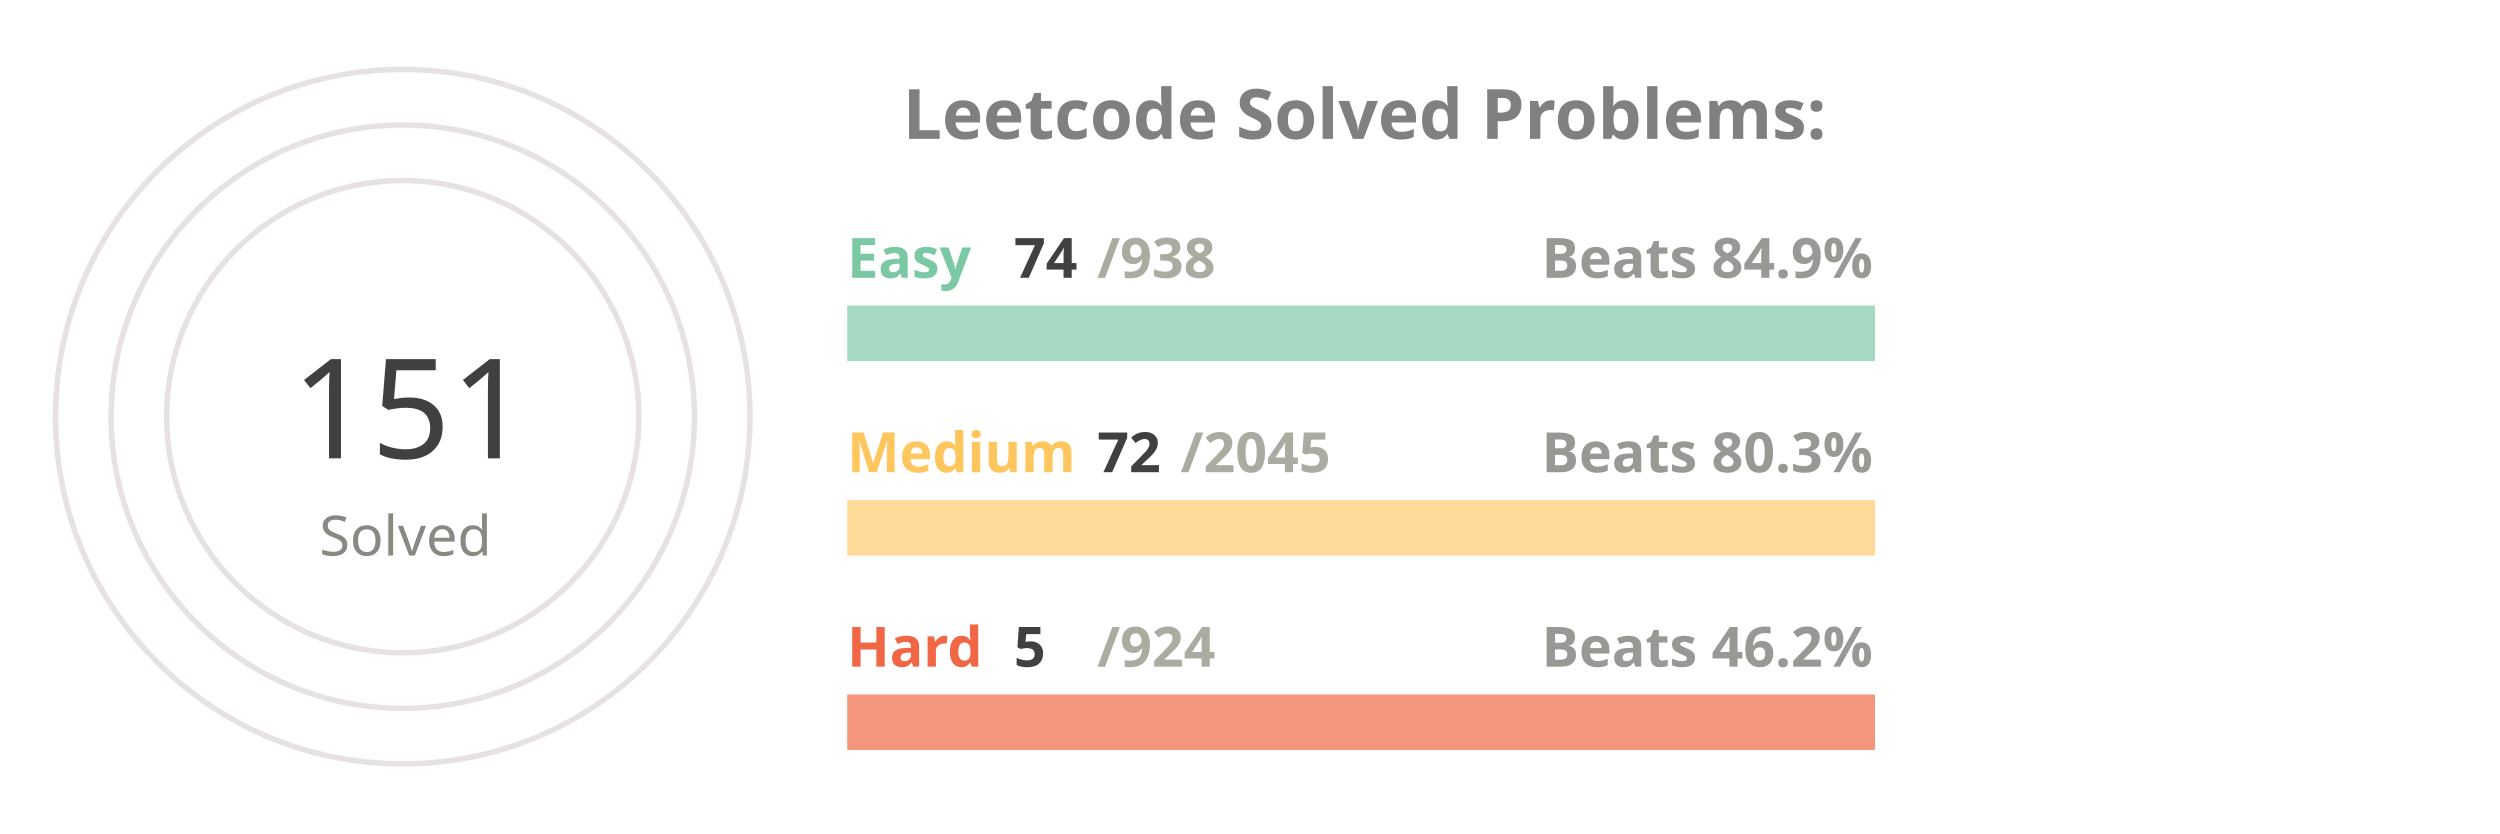
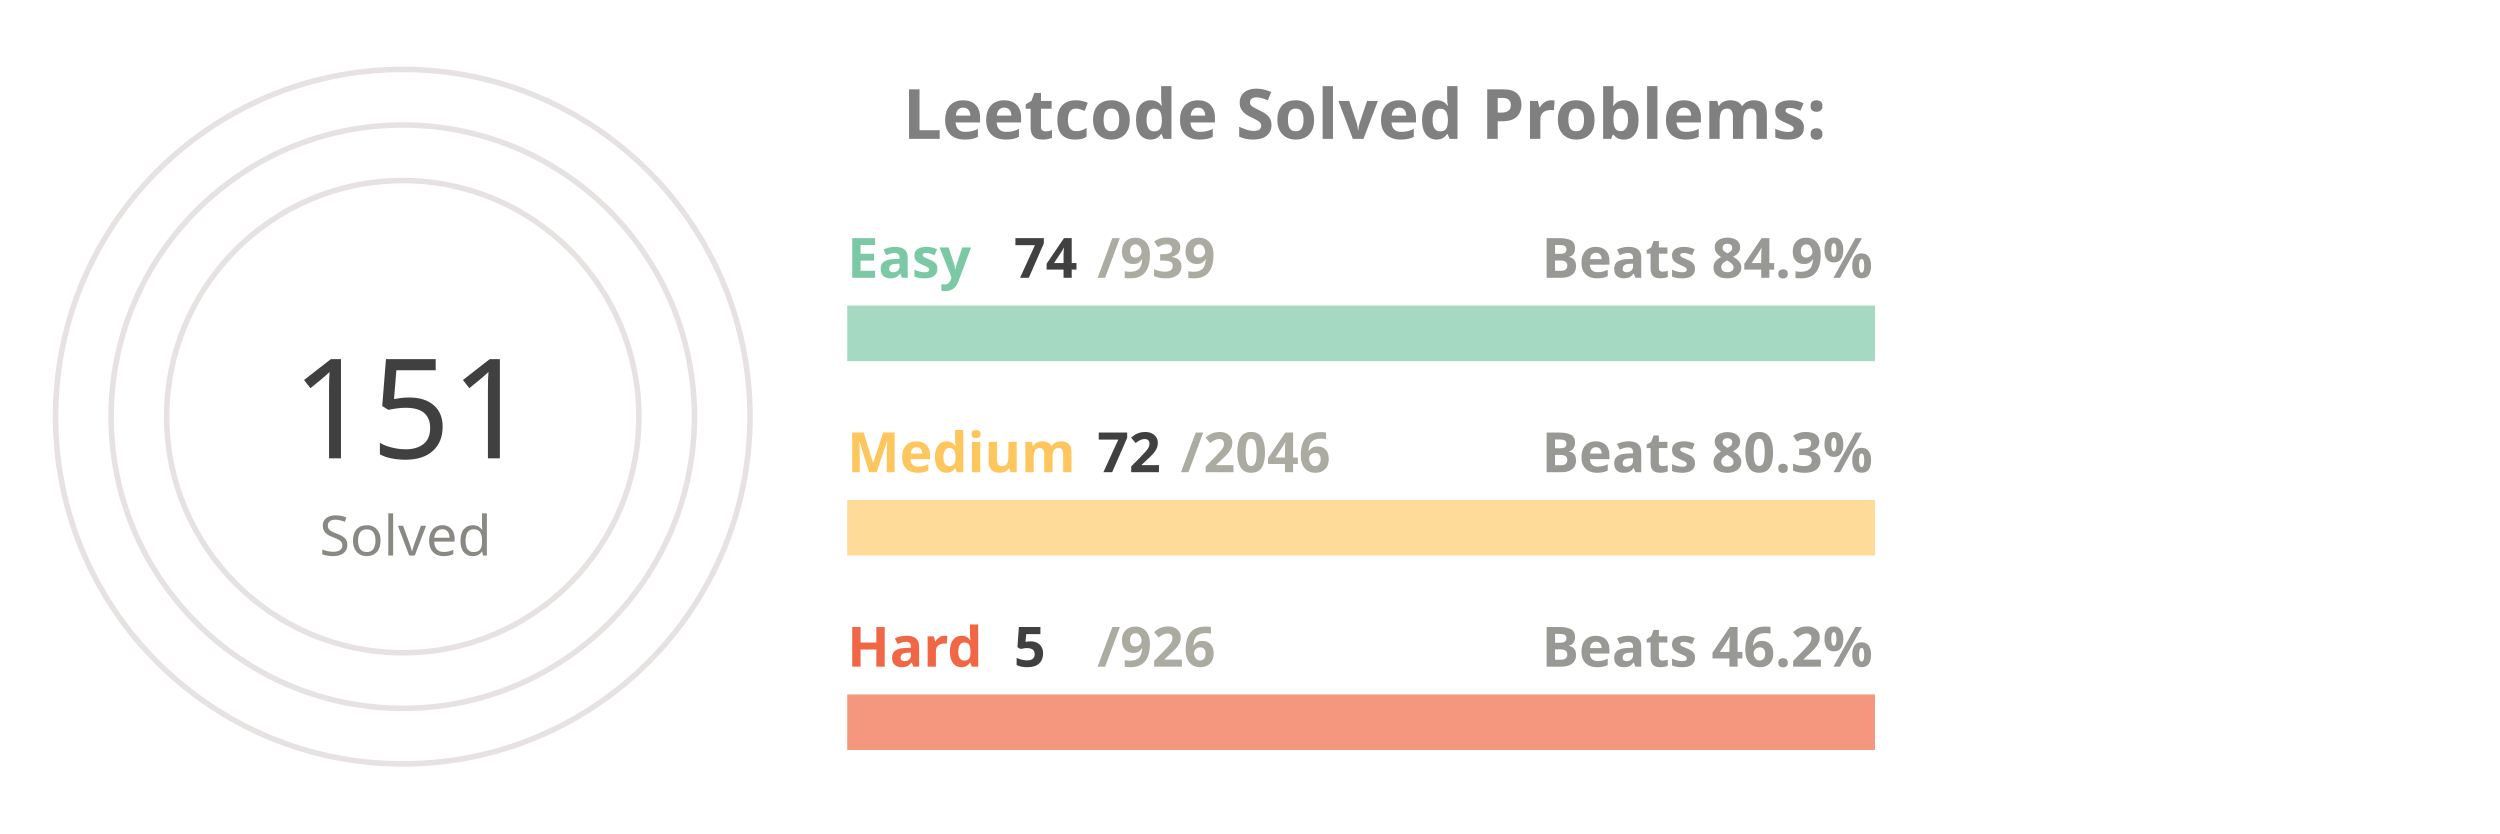
<svg xmlns="http://www.w3.org/2000/svg" viewBox="0 0 650 300" height="200px" width="600px">
  <style>
.label {
	font: bold 25px sans-serif;
	color: #404040;
	-webkit-text-stroke: 1px white;
  }
.name {
	font: bold 20px sans-serif;
	color: #404040;
  }

.line {
	stroke-dasharray: 1000;
	stroke-dashoffset: 1000;
	animation: dash 3.5s ease-in-out forwards;	
	animation-iteration-count: infinite;
	animation-direction: alternate-reverse;
}

.totalSum {
	font: 50px sans-serif;
}

.totalSumLabel {
	font: 20px sans-serif;
}

.path {
	stroke-dasharray: 1000;
	stroke-dashoffset: 1000;
	animation: dash 3.5s ease-in-out forwards;	
	animation-iteration-count: infinite;
	animation-direction: alternate-reverse;
}
  
@keyframes dash {
	to {
		stroke-dashoffset: 0;
	}
}

</style>
  <g stroke="#E6E2E1" fill="none" stroke-width="2">
    <circle cx="20" cy="150" r="125" />
    <circle cx="20" cy="150" r="105" />
    <circle cx="20" cy="150" r="85" />
  </g>
  <g fill="none" stroke-width="20">
    <line x1="180" y1="120" x2="550" y2="120" stroke="#a5d9c1" />
    <line x1="180" y1="190" x2="550" y2="190" stroke="#ffdb99" />
    <line x1="180" y1="260" x2="550" y2="260" stroke="#f5977f" />
  </g>
  <g fill="none" stroke-width="20" class="line">
    <line x1="180" y1="120" x2="209" y2="120" stroke="#7BC8A4" />
    <line x1="180" y1="190" x2="193" y2="190" stroke="#FFC65D" />
-     <line x1="180" y1="260" x2="182" y2="260" stroke="#F16745" />
+     <line x1="180" y1="260" x2="181" y2="260" stroke="#F16745" />
  </g>
  <g fill="none" stroke-width="20" stroke-linecap="round" class="path">
    <path d="M 20 25 A 125 125 45 0 1 72 36" stroke="#7BC8A4" />
    <path d="M 20 45 A 105 105 45 0 1 38 46" stroke="#FFC65D" />
    <path d="M 20 65 A 85 85 45 0 1 20 65" stroke="#F16745" />
  </g>
  <g class="name">
    <text x="180" y="100" fill="#7BC8A4">Easy</text>
    <text x="240" y="100" fill="#404040">74</text>
-     <text x="270" y="100" fill="#ABABA1">/938</text>
+     <text x="270" y="100" fill="#ABABA1">/939</text>
    <text x="430" y="100" fill="#989894">Beats 84.9%</text>
    <text x="180" y="170" fill="#FFC65D">Medium</text>
    <text x="270" y="170" fill="#404040">72</text>
-     <text x="300" y="170" fill="#ABABA1">/2045</text>
+     <text x="300" y="170" fill="#ABABA1">/2046</text>
    <text x="430" y="170" fill="#989894">Beats 80.3%</text>
    <text x="180" y="240" fill="#F16745">Hard</text>
    <text x="240" y="240" fill="#404040">5</text>
-     <text x="270" y="240" fill="#ABABA1">/924</text>
+     <text x="270" y="240" fill="#ABABA1">/926</text>
    <text x="430" y="240" fill="#989894">Beats 46.2%</text>
  </g>
  <g>
    <text x="-20" y="165" fill="#404040" class="totalSum">151</text>
    <text x="-10" y="200" fill="#8A8883" class="totalSumLabel">Solved</text>
  </g>
  <g class="label">
    <text x="200" y="50" fill="gray">Leetcode Solved Problems:</text>
  </g>
</svg>
